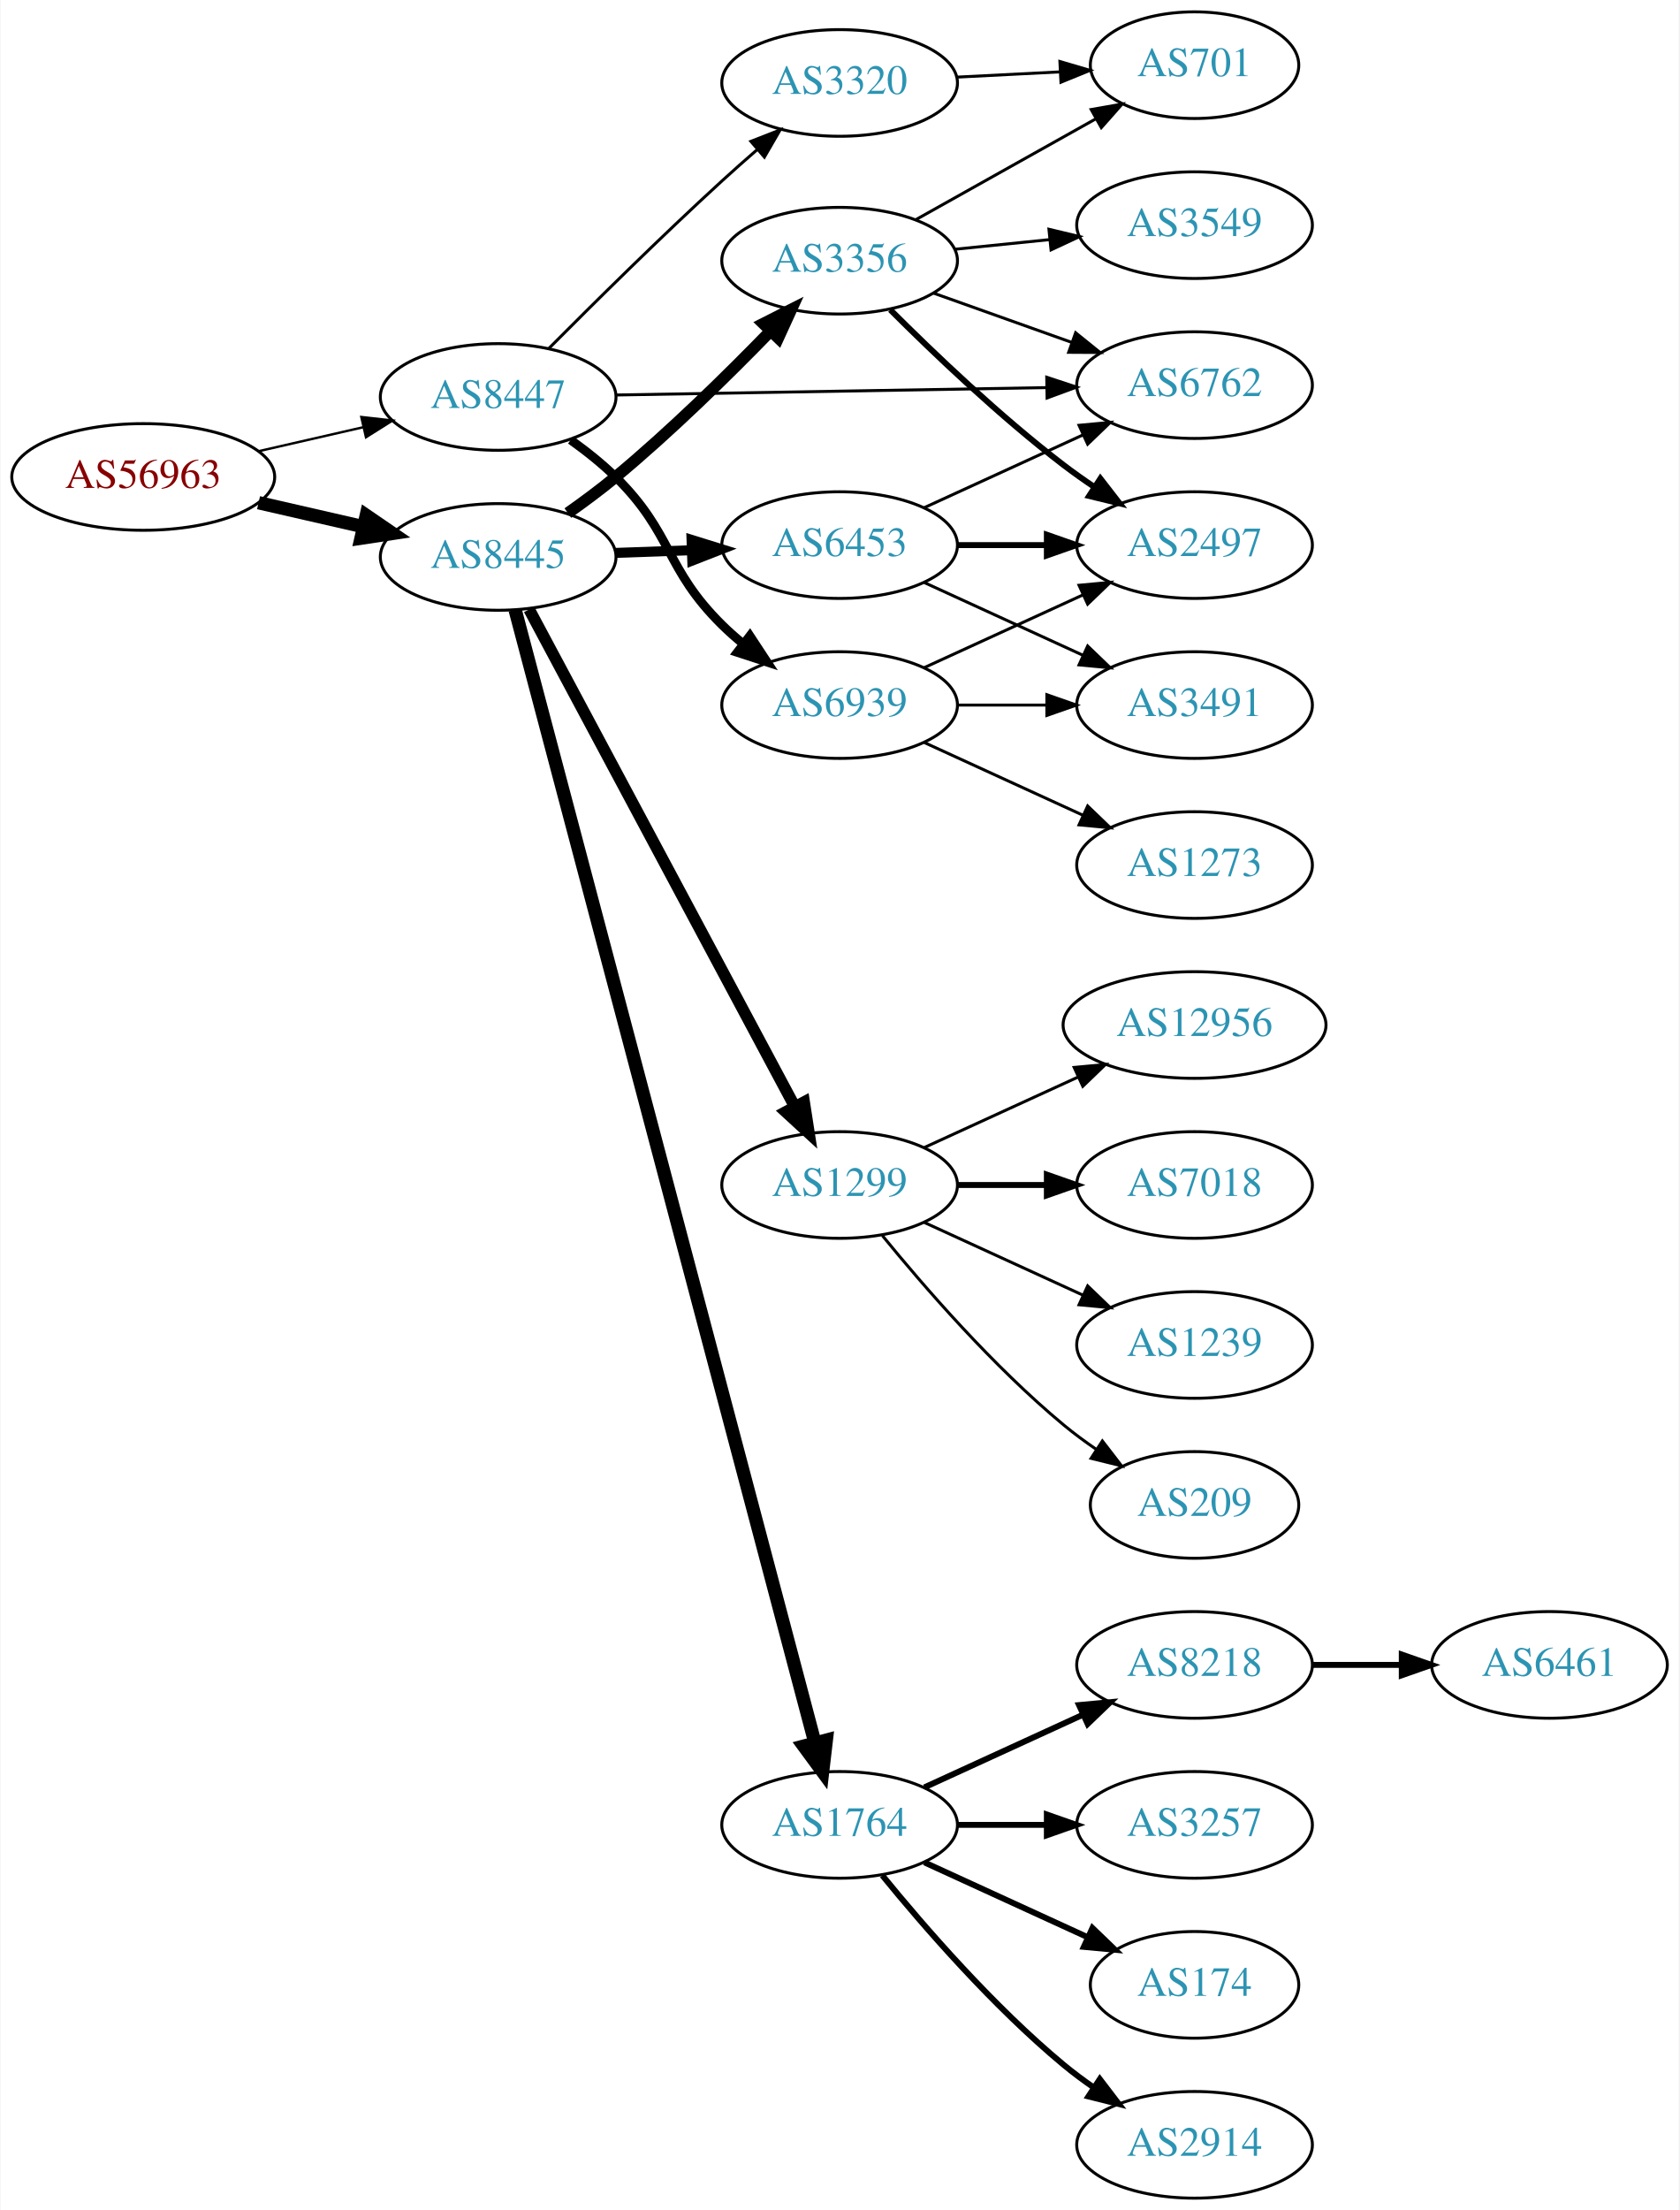
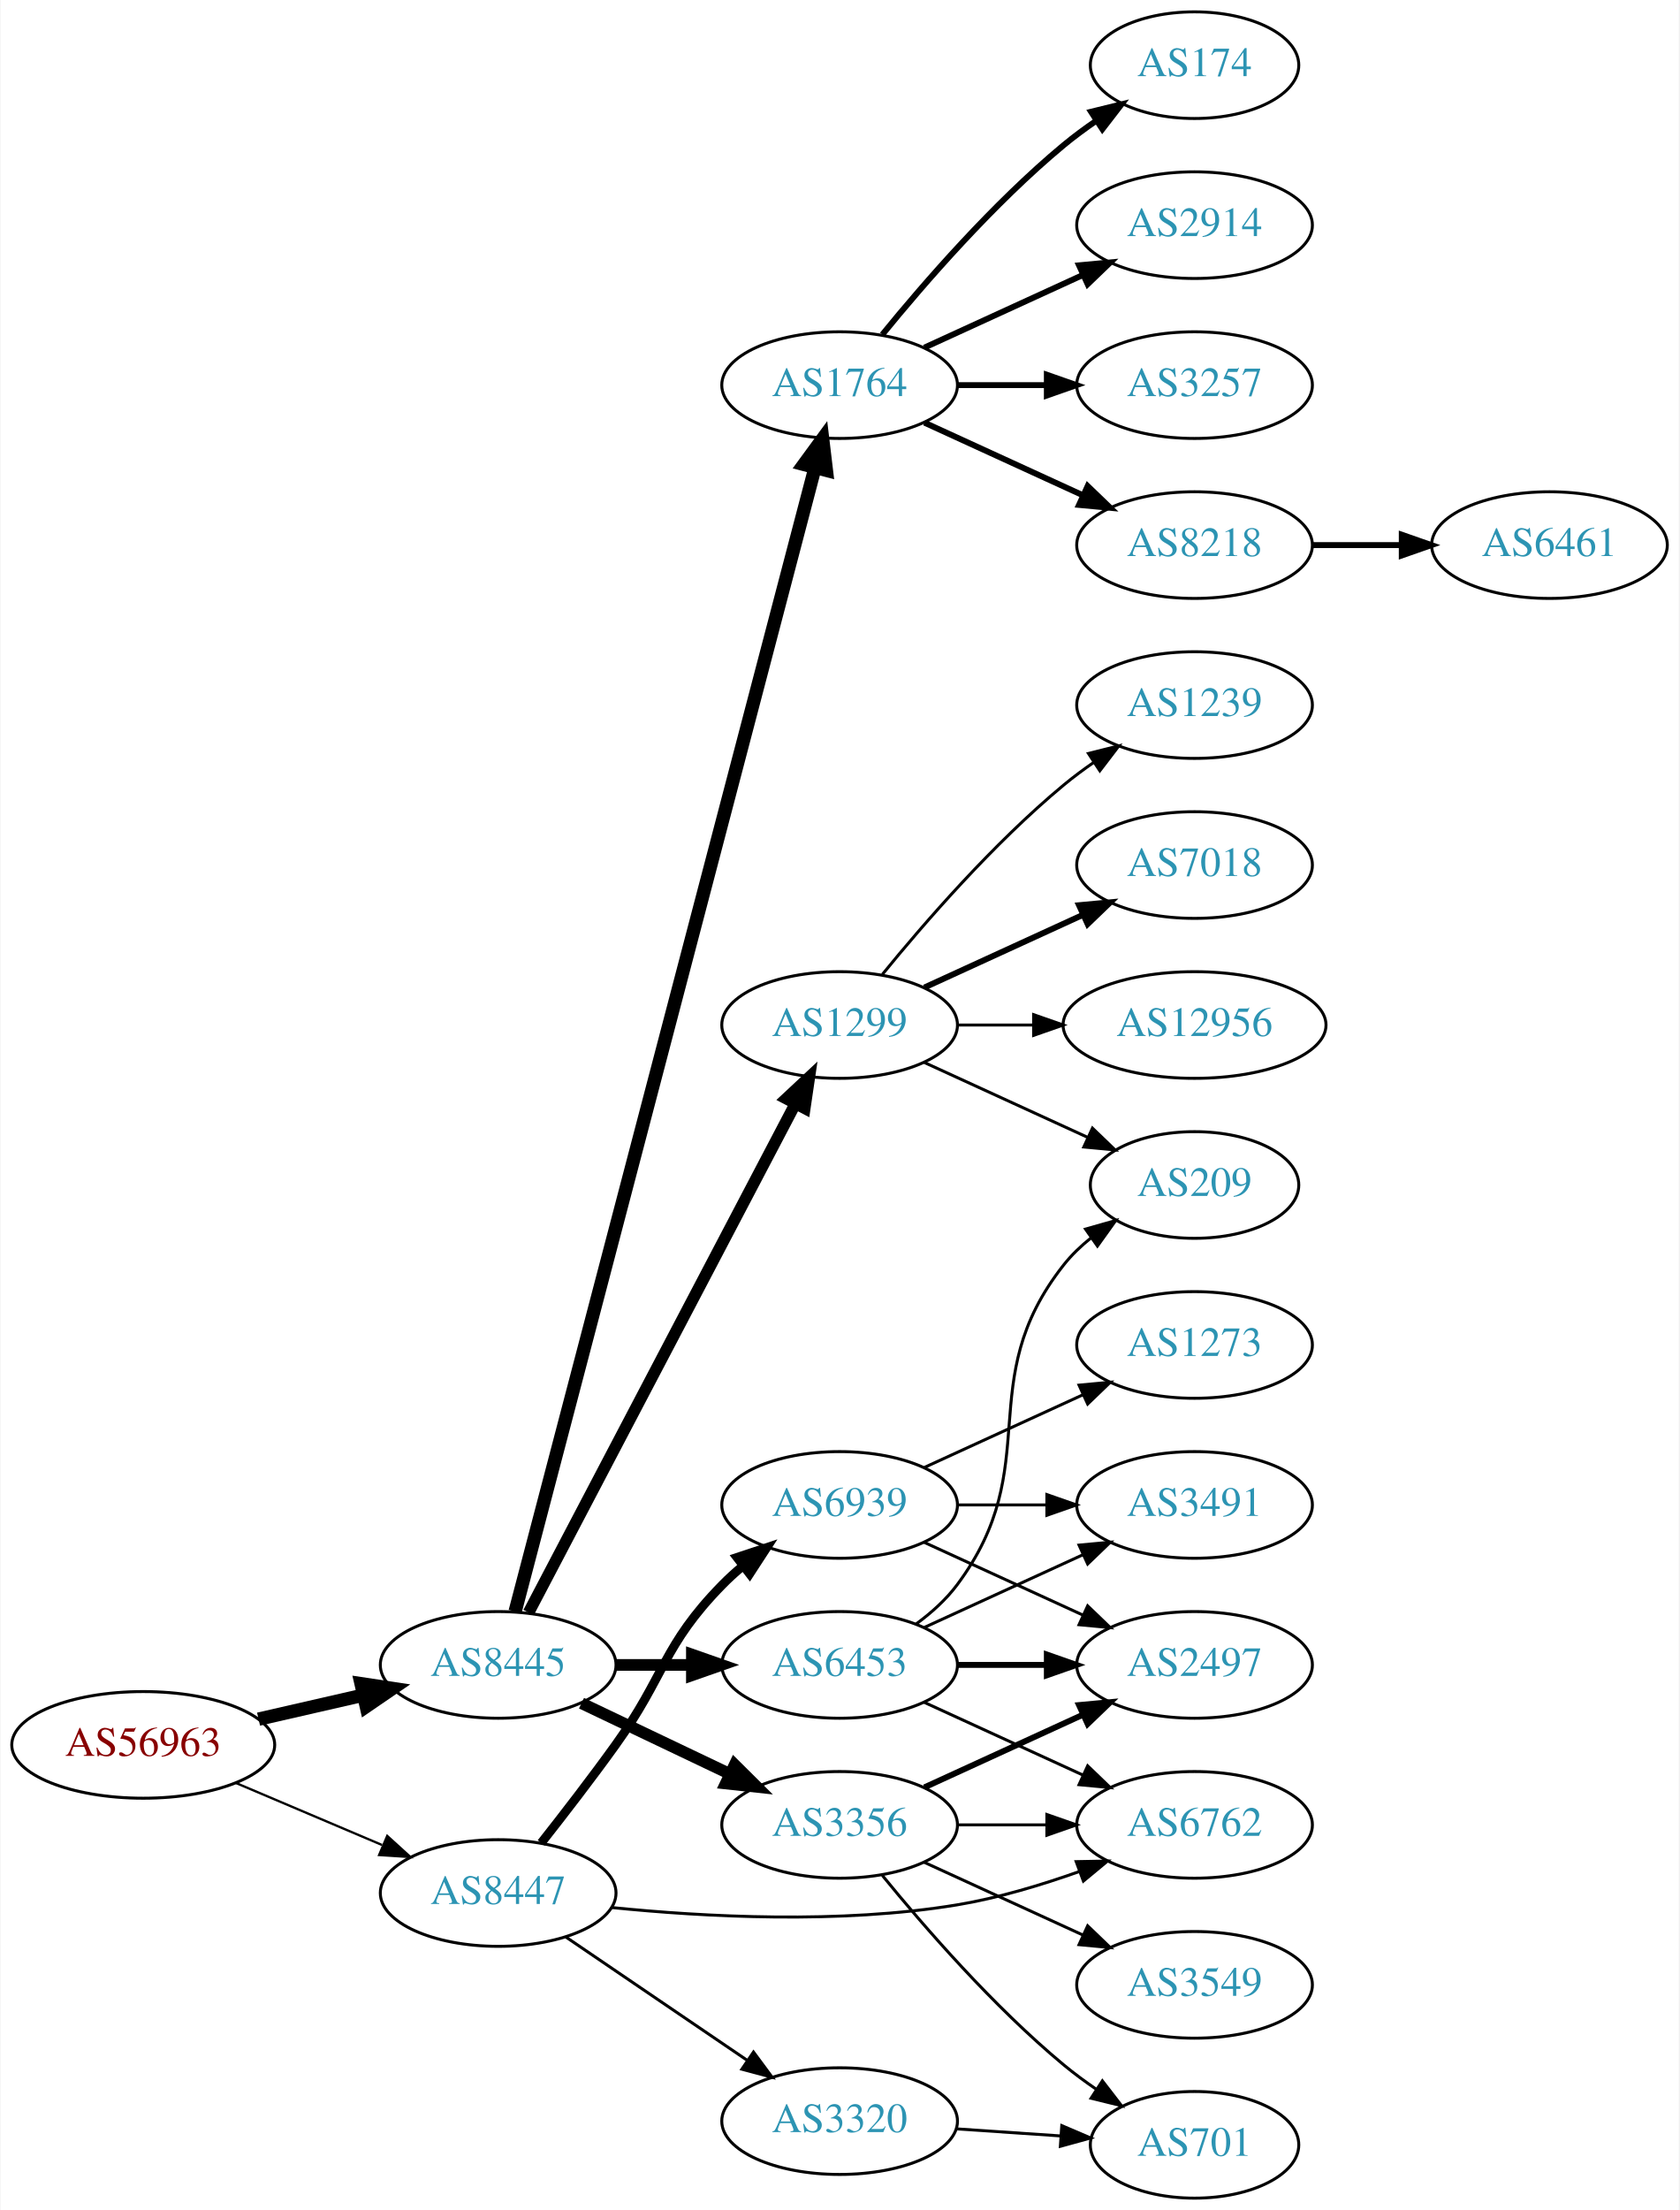
<svg xmlns="http://www.w3.org/2000/svg" xmlns:xlink="http://www.w3.org/1999/xlink" width="567pt" height="746pt" viewBox="0.00 0.00 566.66 746.00">
  <g id="graph0" class="graph" transform="scale(1 1) rotate(0) translate(4 742)">
    <polygon fill="white" stroke="none" points="-4,4 -4,-742 562.663,-742 562.663,4 -4,4" />
    <g id="node1" class="node">
      <g id="a_node1">
        <a xlink:href="/asn/56963" xlink:title="AS56963 ~ Skidata AG [AT]">
-           <ellipse fill="#ffffff" stroke="black" cx="44.196" cy="-581" rx="44.393" ry="18" />
-           <text text-anchor="middle" x="44.196" y="-577.3" font-family="Times,serif" font-size="14.00" fill="#880000">AS56963</text>
+           <ellipse fill="#ffffff" stroke="black" cx="44.196" cy="-153" rx="44.393" ry="18" />
+           <text text-anchor="middle" x="44.196" y="-149.3" font-family="Times,serif" font-size="14.00" fill="#880000">AS56963</text>
        </a>
      </g>
    </g>
    <g id="node2" class="node">
      <g id="a_node2">
        <a xlink:href="/asn/8445" xlink:title="AS8445 ~ SALZBURG-AG-AS [AT]">
-           <ellipse fill="#ffffff" stroke="black" cx="164.039" cy="-554" rx="39.794" ry="18" />
-           <text text-anchor="middle" x="164.039" y="-550.3" font-family="Times,serif" font-size="14.00" fill="#2c94b3">AS8445</text>
+           <ellipse fill="#ffffff" stroke="black" cx="164.039" cy="-180" rx="39.794" ry="18" />
+           <text text-anchor="middle" x="164.039" y="-176.3" font-family="Times,serif" font-size="14.00" fill="#2c94b3">AS8445</text>
        </a>
      </g>
    </g>
    <g id="edge1" class="edge">
-       <path fill="none" stroke="black" stroke-width="4.5" d="M83.131,-572.308C94.371,-569.733 106.784,-566.889 118.407,-564.226" />
-       <polygon fill="black" stroke="black" stroke-width="4.5" points="119.501,-568.015 128.369,-561.943 117.742,-560.339 119.501,-568.015" />
+       <path fill="none" stroke="black" stroke-width="4.5" d="M83.131,-161.692C94.371,-164.267 106.784,-167.111 118.407,-169.774" />
+       <polygon fill="black" stroke="black" stroke-width="4.5" points="117.742,-173.661 128.369,-172.057 119.501,-165.985 117.742,-173.661" />
    </g>
    <g id="node3" class="node">
      <g id="a_node3">
        <a xlink:href="/asn/8447" xlink:title="AS8447 ~ A1 Telekom Austria AG [AT]">
-           <ellipse fill="#ffffff" stroke="black" cx="164.039" cy="-608" rx="39.794" ry="18" />
-           <text text-anchor="middle" x="164.039" y="-604.3" font-family="Times,serif" font-size="14.00" fill="#2c94b3">AS8447</text>
+           <ellipse fill="#ffffff" stroke="black" cx="164.039" cy="-103" rx="39.794" ry="18" />
+           <text text-anchor="middle" x="164.039" y="-99.3" font-family="Times,serif" font-size="14.00" fill="#2c94b3">AS8447</text>
        </a>
      </g>
    </g>
    <g id="edge2" class="edge">
-       <path fill="none" stroke="black" stroke-width="0.804" d="M83.131,-589.692C94.371,-592.267 106.784,-595.111 118.407,-597.774" />
-       <polygon fill="black" stroke="black" stroke-width="0.804" points="117.84,-601.235 128.369,-600.057 119.403,-594.412 117.84,-601.235" />
+       <path fill="none" stroke="black" stroke-width="0.776" d="M75.543,-140.124C90.566,-133.75 108.857,-125.989 124.824,-119.214" />
+       <polygon fill="black" stroke="black" stroke-width="0.776" points="126.577,-122.272 134.416,-115.144 123.843,-115.828 126.577,-122.272" />
    </g>
    <g id="node4" class="node">
      <g id="a_node4">
-         <a xlink:href="/asn/3356" xlink:title="AS3356 ~ Level 3 Parent, LLC [US]">
-           <ellipse fill="#ffffff" stroke="black" cx="279.332" cy="-654" rx="39.794" ry="18" />
-           <text text-anchor="middle" x="279.332" y="-650.3" font-family="Times,serif" font-size="14.00" fill="#2c94b3">AS3356</text>
+         <a xlink:href="/asn/6453" xlink:title="AS6453 ~ TATA COMMUNICATIONS (AMERICA) INC [US]">
+           <ellipse fill="#ffffff" stroke="black" cx="279.332" cy="-180" rx="39.794" ry="18" />
+           <text text-anchor="middle" x="279.332" y="-176.3" font-family="Times,serif" font-size="14.00" fill="#2c94b3">AS6453</text>
        </a>
      </g>
    </g>
    <g id="edge3" class="edge">
-       <path fill="none" stroke="black" stroke-width="3.938" d="M187.573,-568.813C192.979,-572.618 198.644,-576.822 203.685,-581 222.225,-596.365 241.625,-615.441 255.999,-630.239" />
-       <polygon fill="black" stroke="black" stroke-width="3.938" points="253.571,-632.764 263.026,-637.545 258.616,-627.912 253.571,-632.764" />
+       <path fill="none" stroke="black" stroke-width="3.938" d="M203.711,-180C211.914,-180 220.678,-180 229.21,-180" />
+       <polygon fill="black" stroke="black" stroke-width="3.938" points="229.449,-183.5 239.449,-180 229.449,-176.5 229.449,-183.5" />
    </g>
    <g id="node5" class="node">
      <g id="a_node5">
-         <a xlink:href="/asn/1299" xlink:title="AS1299 ~ Telia Carrier [EU]">
-           <ellipse fill="#ffffff" stroke="black" cx="279.332" cy="-342" rx="39.794" ry="18" />
-           <text text-anchor="middle" x="279.332" y="-338.3" font-family="Times,serif" font-size="14.00" fill="#2c94b3">AS1299</text>
+         <a xlink:href="/asn/1764" xlink:title="AS1764 ~ NEXTLAYER-AS [AT]">
+           <ellipse fill="#ffffff" stroke="black" cx="279.332" cy="-612" rx="39.794" ry="18" />
+           <text text-anchor="middle" x="279.332" y="-608.3" font-family="Times,serif" font-size="14.00" fill="#2c94b3">AS1764</text>
        </a>
      </g>
    </g>
    <g id="edge4" class="edge">
-       <path fill="none" stroke="black" stroke-width="3.938" d="M174.503,-536.29C194.42,-499.019 240.755,-412.316 264.202,-368.441" />
-       <polygon fill="black" stroke="black" stroke-width="3.938" points="267.347,-369.98 268.974,-359.511 261.174,-366.681 267.347,-369.98" />
+       <path fill="none" stroke="black" stroke-width="4.5" d="M169.762,-198.013C187.397,-265.255 249.463,-501.921 270.947,-583.842" />
+       <polygon fill="black" stroke="black" stroke-width="4.5" points="267.242,-585.237 273.588,-593.911 274.86,-583.239 267.242,-585.237" />
    </g>
    <g id="node6" class="node">
      <g id="a_node6">
-         <a xlink:href="/asn/6453" xlink:title="AS6453 ~ TATA COMMUNICATIONS (AMERICA) INC [US]">
-           <ellipse fill="#ffffff" stroke="black" cx="279.332" cy="-558" rx="39.794" ry="18" />
-           <text text-anchor="middle" x="279.332" y="-554.3" font-family="Times,serif" font-size="14.00" fill="#2c94b3">AS6453</text>
+         <a xlink:href="/asn/1299" xlink:title="AS1299 ~ Telia Carrier [EU]">
+           <ellipse fill="#ffffff" stroke="black" cx="279.332" cy="-396" rx="39.794" ry="18" />
+           <text text-anchor="middle" x="279.332" y="-392.3" font-family="Times,serif" font-size="14.00" fill="#2c94b3">AS1299</text>
        </a>
      </g>
    </g>
    <g id="edge5" class="edge">
-       <path fill="none" stroke="black" stroke-width="3.375" d="M203.711,-555.365C211.914,-555.655 220.678,-555.964 229.21,-556.266" />
-       <polygon fill="black" stroke="black" stroke-width="3.375" points="229.332,-559.772 239.449,-556.627 229.579,-552.776 229.332,-559.772" />
+       <path fill="none" stroke="black" stroke-width="3.938" d="M174.31,-197.676C194.151,-235.505 240.829,-324.499 264.316,-369.278" />
+       <polygon fill="black" stroke="black" stroke-width="3.938" points="261.347,-371.152 269.091,-378.383 267.546,-367.901 261.347,-371.152" />
    </g>
    <g id="node7" class="node">
      <g id="a_node7">
-         <a xlink:href="/asn/1764" xlink:title="AS1764 ~ NEXTLAYER-AS [AT]">
+         <a xlink:href="/asn/3356" xlink:title="AS3356 ~ Level 3 Parent, LLC [US]">
          <ellipse fill="#ffffff" stroke="black" cx="279.332" cy="-126" rx="39.794" ry="18" />
-           <text text-anchor="middle" x="279.332" y="-122.3" font-family="Times,serif" font-size="14.00" fill="#2c94b3">AS1764</text>
+           <text text-anchor="middle" x="279.332" y="-122.3" font-family="Times,serif" font-size="14.00" fill="#2c94b3">AS3356</text>
        </a>
      </g>
    </g>
    <g id="edge6" class="edge">
-       <path fill="none" stroke="black" stroke-width="4.5" d="M169.762,-536.154C187.397,-469.534 249.463,-235.06 270.947,-153.898" />
-       <polygon fill="black" stroke="black" stroke-width="4.5" points="274.835,-154.597 273.588,-143.922 267.222,-152.581 274.835,-154.597" />
+       <path fill="none" stroke="black" stroke-width="3.938" d="M192.175,-167.066C207.169,-159.919 225.99,-150.948 242.213,-143.215" />
+       <polygon fill="black" stroke="black" stroke-width="3.938" points="243.895,-146.291 251.417,-138.829 240.884,-139.972 243.895,-146.291" />
    </g>
    <g id="node11" class="node">
      <g id="a_node11">
        <a xlink:href="/asn/6762" xlink:title="AS6762 ~ TELECOM ITALIA SPARKLE S.p.A. [IT]">
-           <ellipse fill="#ffffff" stroke="black" cx="399.174" cy="-612" rx="39.794" ry="18" />
-           <text text-anchor="middle" x="399.174" y="-608.3" font-family="Times,serif" font-size="14.00" fill="#2c94b3">AS6762</text>
-         </a>
-       </g>
-     </g>
-     <g id="edge23" class="edge">
-       <path fill="none" stroke="black" d="M203.798,-608.665C243.714,-609.35 306.032,-610.419 349.304,-611.162" />
-       <polygon fill="black" stroke="black" points="349.264,-614.661 359.322,-611.333 349.384,-607.662 349.264,-614.661" />
+           <ellipse fill="#ffffff" stroke="black" cx="399.174" cy="-126" rx="39.794" ry="18" />
+           <text text-anchor="middle" x="399.174" y="-122.3" font-family="Times,serif" font-size="14.00" fill="#2c94b3">AS6762</text>
+         </a>
+       </g>
+     </g>
+     <g id="edge24" class="edge">
+       <path fill="none" stroke="black" d="M202.326,-98.105C233.672,-94.925 279.548,-92.463 318.978,-99 332.796,-101.291 347.44,-105.686 360.328,-110.276" />
+       <polygon fill="black" stroke="black" points="359.205,-113.592 369.798,-113.792 361.641,-107.03 359.205,-113.592" />
    </g>
    <g id="node22" class="node">
      <g id="a_node22">
-         <a xlink:href="/asn/6939" xlink:title="AS6939 ~ Hurricane Electric LLC [US]">
-           <ellipse fill="#ffffff" stroke="black" cx="279.332" cy="-504" rx="39.794" ry="18" />
-           <text text-anchor="middle" x="279.332" y="-500.3" font-family="Times,serif" font-size="14.00" fill="#2c94b3">AS6939</text>
-         </a>
-       </g>
-     </g>
-     <g id="edge24" class="edge">
-       <path fill="none" stroke="black" stroke-width="3" d="M188.515,-593.493C193.775,-589.739 199.139,-585.482 203.685,-581 223.185,-561.775 220.185,-550.225 239.685,-531 241.816,-528.899 244.127,-526.847 246.522,-524.874" />
-       <polygon fill="black" stroke="black" stroke-width="3" points="249.034,-527.359 254.856,-518.507 244.785,-521.797 249.034,-527.359" />
+         <a xlink:href="/asn/3320" xlink:title="AS3320 ~ DTAG [DE]">
+           <ellipse fill="#ffffff" stroke="black" cx="279.332" cy="-26" rx="39.794" ry="18" />
+           <text text-anchor="middle" x="279.332" y="-22.3" font-family="Times,serif" font-size="14.00" fill="#2c94b3">AS3320</text>
+         </a>
+       </g>
+     </g>
+     <g id="edge25" class="edge">
+       <path fill="none" stroke="black" d="M186.883,-88.154C204.28,-76.33 228.827,-59.646 248.11,-46.54" />
+       <polygon fill="black" stroke="black" points="250.251,-49.317 256.555,-40.801 246.317,-43.527 250.251,-49.317" />
    </g>
    <g id="node23" class="node">
      <g id="a_node23">
-         <a xlink:href="/asn/3320" xlink:title="AS3320 ~ DTAG [DE]">
-           <ellipse fill="#ffffff" stroke="black" cx="279.332" cy="-714" rx="39.794" ry="18" />
-           <text text-anchor="middle" x="279.332" y="-710.3" font-family="Times,serif" font-size="14.00" fill="#2c94b3">AS3320</text>
-         </a>
-       </g>
-     </g>
-     <g id="edge25" class="edge">
-       <path fill="none" stroke="black" d="M181.044,-624.271C195.956,-639.282 218.947,-662.045 239.685,-681 243.495,-684.482 247.581,-688.096 251.62,-691.6" />
-       <polygon fill="black" stroke="black" points="249.371,-694.282 259.239,-698.138 253.929,-688.97 249.371,-694.282" />
+         <a xlink:href="/asn/6939" xlink:title="AS6939 ~ Hurricane Electric LLC [US]">
+           <ellipse fill="#ffffff" stroke="black" cx="279.332" cy="-234" rx="39.794" ry="18" />
+           <text text-anchor="middle" x="279.332" y="-230.3" font-family="Times,serif" font-size="14.00" fill="#2c94b3">AS6939</text>
+         </a>
+       </g>
+     </g>
+     <g id="edge26" class="edge">
+       <path fill="none" stroke="black" stroke-width="3" d="M178.575,-119.901C186.131,-129.485 195.619,-141.773 203.685,-153 220.515,-176.425 219.513,-186.383 239.685,-207 241.778,-209.139 244.061,-211.218 246.438,-213.21" />
+       <polygon fill="black" stroke="black" stroke-width="3" points="244.681,-216.275 254.738,-219.611 248.956,-210.732 244.681,-216.275" />
    </g>
    <g id="node8" class="node">
      <g id="a_node8">
-         <a xlink:href="/asn/3549" xlink:title="AS3549 ~ Level 3 Parent, LLC [US]">
-           <ellipse fill="#ffffff" stroke="black" cx="399.174" cy="-666" rx="39.794" ry="18" />
-           <text text-anchor="middle" x="399.174" y="-662.3" font-family="Times,serif" font-size="14.00" fill="#2c94b3">AS3549</text>
+         <a xlink:href="/asn/2497" xlink:title="AS2497 ~ Internet Initiative Japan Inc. [JP]">
+           <ellipse fill="#ffffff" stroke="black" cx="399.174" cy="-180" rx="39.794" ry="18" />
+           <text text-anchor="middle" x="399.174" y="-176.3" font-family="Times,serif" font-size="14.00" fill="#2c94b3">AS2497</text>
        </a>
      </g>
    </g>
    <g id="edge7" class="edge">
-       <path fill="none" stroke="black" d="M318.266,-657.863C328.464,-658.901 339.626,-660.038 350.289,-661.124" />
-       <polygon fill="black" stroke="black" points="350.007,-664.613 360.31,-662.144 350.717,-657.649 350.007,-664.613" />
+       <path fill="none" stroke="black" stroke-width="2" d="M319.244,-180C328.798,-180 339.147,-180 349.11,-180" />
+       <polygon fill="black" stroke="black" stroke-width="2" points="349.302,-183.5 359.302,-180 349.302,-176.5 349.302,-183.5" />
    </g>
    <g id="node9" class="node">
      <g id="a_node9">
-         <a xlink:href="/asn/701" xlink:title="AS701 ~ UUNET [US]">
-           <ellipse fill="#ffffff" stroke="black" cx="399.174" cy="-720" rx="35.194" ry="18" />
-           <text text-anchor="middle" x="399.174" y="-716.3" font-family="Times,serif" font-size="14.00" fill="#2c94b3">AS701</text>
+         <a xlink:href="/asn/3491" xlink:title="AS3491 ~ PCCW Global, Inc. [US]">
+           <ellipse fill="#ffffff" stroke="black" cx="399.174" cy="-234" rx="39.794" ry="18" />
+           <text text-anchor="middle" x="399.174" y="-230.3" font-family="Times,serif" font-size="14.00" fill="#2c94b3">AS3491</text>
        </a>
      </g>
    </g>
    <g id="edge8" class="edge">
-       <path fill="none" stroke="black" d="M305.035,-667.836C322.667,-677.711 346.555,-691.09 365.724,-701.826" />
-       <polygon fill="black" stroke="black" points="364.272,-705.024 374.707,-706.857 367.693,-698.917 364.272,-705.024" />
+       <path fill="none" stroke="black" d="M307.96,-192.661C323.917,-199.973 344.188,-209.261 361.471,-217.181" />
+       <polygon fill="black" stroke="black" points="360.169,-220.435 370.718,-221.419 363.085,-214.071 360.169,-220.435" />
    </g>
    <g id="node10" class="node">
      <g id="a_node10">
-         <a xlink:href="/asn/2497" xlink:title="AS2497 ~ Internet Initiative Japan Inc. [JP]">
-           <ellipse fill="#ffffff" stroke="black" cx="399.174" cy="-558" rx="39.794" ry="18" />
-           <text text-anchor="middle" x="399.174" y="-554.3" font-family="Times,serif" font-size="14.00" fill="#2c94b3">AS2497</text>
+         <a xlink:href="/asn/209" xlink:title="AS209 ~ CenturyLink Communications, LLC [US]">
+           <ellipse fill="#ffffff" stroke="black" cx="399.174" cy="-342" rx="35.194" ry="18" />
+           <text text-anchor="middle" x="399.174" y="-338.3" font-family="Times,serif" font-size="14.00" fill="#2c94b3">AS209</text>
        </a>
      </g>
    </g>
    <g id="edge9" class="edge">
-       <path fill="none" stroke="black" stroke-width="2" d="M296.439,-637.439C311.049,-622.837 333.522,-601.392 354.978,-585 358.299,-582.463 361.865,-579.943 365.473,-577.52" />
-       <polygon fill="black" stroke="black" stroke-width="2" points="367.382,-580.453 373.873,-572.079 363.577,-574.578 367.382,-580.453" />
+       <path fill="none" stroke="black" d="M305.262,-193.882C310.338,-197.611 315.256,-202.016 318.978,-207 349.249,-247.542 323.679,-275.246 354.978,-315 357.625,-318.361 360.813,-321.417 364.245,-324.161" />
+       <polygon fill="black" stroke="black" points="362.358,-327.113 372.552,-330 366.383,-321.386 362.358,-327.113" />
    </g>
    <g id="edge10" class="edge">
-       <path fill="none" stroke="black" d="M310.986,-643.075C325.195,-638.01 342.278,-631.922 357.544,-626.481" />
-       <polygon fill="black" stroke="black" points="359.02,-629.671 367.264,-623.017 356.669,-623.077 359.02,-629.671" />
+       <path fill="none" stroke="black" d="M307.96,-167.339C323.917,-160.027 344.188,-150.739 361.471,-142.819" />
+       <polygon fill="black" stroke="black" points="363.085,-145.929 370.718,-138.581 360.169,-139.565 363.085,-145.929" />
    </g>
    <g id="node12" class="node">
      <g id="a_node12">
+         <a xlink:href="/asn/8218" xlink:title="AS8218 ~ legacy Neotelecoms [FR]">
+           <ellipse fill="#ffffff" stroke="black" cx="399.174" cy="-558" rx="39.794" ry="18" />
+           <text text-anchor="middle" x="399.174" y="-554.3" font-family="Times,serif" font-size="14.00" fill="#2c94b3">AS8218</text>
+         </a>
+       </g>
+     </g>
+     <g id="edge11" class="edge">
+       <path fill="none" stroke="black" stroke-width="2" d="M307.96,-599.339C323.917,-592.027 344.188,-582.739 361.471,-574.819" />
+       <polygon fill="black" stroke="black" stroke-width="2" points="363.085,-577.929 370.718,-570.581 360.169,-571.565 363.085,-577.929" />
+     </g>
+     <g id="node13" class="node">
+       <g id="a_node13">
+         <a xlink:href="/asn/174" xlink:title="AS174 ~ Cogent Communications [US]">
+           <ellipse fill="#ffffff" stroke="black" cx="399.174" cy="-720" rx="35.194" ry="18" />
+           <text text-anchor="middle" x="399.174" y="-716.3" font-family="Times,serif" font-size="14.00" fill="#2c94b3">AS174</text>
+         </a>
+       </g>
+     </g>
+     <g id="edge12" class="edge">
+       <path fill="none" stroke="black" stroke-width="2" d="M293.751,-629.065C307.865,-646.375 331.28,-673.345 354.978,-693 358.441,-695.872 362.234,-698.669 366.088,-701.308" />
+       <polygon fill="black" stroke="black" stroke-width="2" points="364.231,-704.275 374.521,-706.797 368.05,-698.408 364.231,-704.275" />
+     </g>
+     <g id="node14" class="node">
+       <g id="a_node14">
+         <a xlink:href="/asn/2914" xlink:title="AS2914 ~ NTT America, Inc. [US]">
+           <ellipse fill="#ffffff" stroke="black" cx="399.174" cy="-666" rx="39.794" ry="18" />
+           <text text-anchor="middle" x="399.174" y="-662.3" font-family="Times,serif" font-size="14.00" fill="#2c94b3">AS2914</text>
+         </a>
+       </g>
+     </g>
+     <g id="edge13" class="edge">
+       <path fill="none" stroke="black" stroke-width="2" d="M307.96,-624.661C323.917,-631.973 344.188,-641.261 361.471,-649.181" />
+       <polygon fill="black" stroke="black" stroke-width="2" points="360.169,-652.435 370.718,-653.419 363.085,-646.071 360.169,-652.435" />
+     </g>
+     <g id="node15" class="node">
+       <g id="a_node15">
+         <a xlink:href="/asn/3257" xlink:title="AS3257 ~ GTT [DE]">
+           <ellipse fill="#ffffff" stroke="black" cx="399.174" cy="-612" rx="39.794" ry="18" />
+           <text text-anchor="middle" x="399.174" y="-608.3" font-family="Times,serif" font-size="14.00" fill="#2c94b3">AS3257</text>
+         </a>
+       </g>
+     </g>
+     <g id="edge14" class="edge">
+       <path fill="none" stroke="black" stroke-width="2" d="M319.244,-612C328.798,-612 339.147,-612 349.11,-612" />
+       <polygon fill="black" stroke="black" stroke-width="2" points="349.302,-615.5 359.302,-612 349.302,-608.5 349.302,-615.5" />
+     </g>
+     <g id="edge19" class="edge">
+       <path fill="none" stroke="black" d="M307.96,-383.339C324.377,-375.817 345.358,-366.202 362.955,-358.139" />
+       <polygon fill="black" stroke="black" points="364.7,-361.189 372.332,-353.842 361.783,-354.826 364.7,-361.189" />
+     </g>
+     <g id="node17" class="node">
+       <g id="a_node17">
+         <a xlink:href="/asn/1239" xlink:title="AS1239 ~ Sprint [US]">
+           <ellipse fill="#ffffff" stroke="black" cx="399.174" cy="-504" rx="39.794" ry="18" />
+           <text text-anchor="middle" x="399.174" y="-500.3" font-family="Times,serif" font-size="14.00" fill="#2c94b3">AS1239</text>
+         </a>
+       </g>
+     </g>
+     <g id="edge16" class="edge">
+       <path fill="none" stroke="black" d="M293.751,-413.065C307.865,-430.375 331.28,-457.345 354.978,-477 358.194,-479.668 361.695,-482.27 365.265,-484.741" />
+       <polygon fill="black" stroke="black" points="363.343,-487.666 373.622,-490.236 367.189,-481.817 363.343,-487.666" />
+     </g>
+     <g id="node18" class="node">
+       <g id="a_node18">
+         <a xlink:href="/asn/7018" xlink:title="AS7018 ~ AT&amp;T Services, Inc. [US]">
+           <ellipse fill="#ffffff" stroke="black" cx="399.174" cy="-450" rx="39.794" ry="18" />
+           <text text-anchor="middle" x="399.174" y="-446.3" font-family="Times,serif" font-size="14.00" fill="#2c94b3">AS7018</text>
+         </a>
+       </g>
+     </g>
+     <g id="edge17" class="edge">
+       <path fill="none" stroke="black" stroke-width="2" d="M307.96,-408.661C323.917,-415.973 344.188,-425.261 361.471,-433.181" />
+       <polygon fill="black" stroke="black" stroke-width="2" points="360.169,-436.435 370.718,-437.419 363.085,-430.071 360.169,-436.435" />
+     </g>
+     <g id="node19" class="node">
+       <g id="a_node19">
        <a xlink:href="/asn/12956" xlink:title="AS12956 ~ TELXIUS [ES]">
          <ellipse fill="#ffffff" stroke="black" cx="399.174" cy="-396" rx="44.393" ry="18" />
          <text text-anchor="middle" x="399.174" y="-392.3" font-family="Times,serif" font-size="14.00" fill="#2c94b3">AS12956</text>
        </a>
      </g>
    </g>
-     <g id="edge11" class="edge">
-       <path fill="none" stroke="black" d="M307.96,-354.661C323.458,-361.762 343.025,-370.728 359.971,-378.494" />
-       <polygon fill="black" stroke="black" points="358.525,-381.681 369.074,-382.665 361.441,-375.317 358.525,-381.681" />
-     </g>
-     <g id="node13" class="node">
-       <g id="a_node13">
-         <a xlink:href="/asn/7018" xlink:title="AS7018 ~ AT&amp;T Services, Inc. [US]">
-           <ellipse fill="#ffffff" stroke="black" cx="399.174" cy="-342" rx="39.794" ry="18" />
-           <text text-anchor="middle" x="399.174" y="-338.3" font-family="Times,serif" font-size="14.00" fill="#2c94b3">AS7018</text>
-         </a>
-       </g>
-     </g>
-     <g id="edge12" class="edge">
-       <path fill="none" stroke="black" stroke-width="2" d="M319.244,-342C328.798,-342 339.147,-342 349.11,-342" />
-       <polygon fill="black" stroke="black" stroke-width="2" points="349.302,-345.5 359.302,-342 349.302,-338.5 349.302,-345.5" />
-     </g>
-     <g id="node14" class="node">
-       <g id="a_node14">
-         <a xlink:href="/asn/1239" xlink:title="AS1239 ~ Sprint [US]">
-           <ellipse fill="#ffffff" stroke="black" cx="399.174" cy="-288" rx="39.794" ry="18" />
-           <text text-anchor="middle" x="399.174" y="-284.3" font-family="Times,serif" font-size="14.00" fill="#2c94b3">AS1239</text>
-         </a>
-       </g>
-     </g>
-     <g id="edge13" class="edge">
-       <path fill="none" stroke="black" d="M307.96,-329.339C323.917,-322.027 344.188,-312.739 361.471,-304.819" />
-       <polygon fill="black" stroke="black" points="363.085,-307.929 370.718,-300.581 360.169,-301.565 363.085,-307.929" />
-     </g>
-     <g id="node15" class="node">
-       <g id="a_node15">
-         <a xlink:href="/asn/209" xlink:title="AS209 ~ CenturyLink Communications, LLC [US]">
-           <ellipse fill="#ffffff" stroke="black" cx="399.174" cy="-234" rx="35.194" ry="18" />
-           <text text-anchor="middle" x="399.174" y="-230.3" font-family="Times,serif" font-size="14.00" fill="#2c94b3">AS209</text>
-         </a>
-       </g>
-     </g>
-     <g id="edge14" class="edge">
-       <path fill="none" stroke="black" d="M293.751,-324.935C307.865,-307.625 331.28,-280.655 354.978,-261 358.441,-258.128 362.234,-255.331 366.088,-252.692" />
-       <polygon fill="black" stroke="black" points="368.05,-255.592 374.521,-247.203 364.231,-249.725 368.05,-255.592" />
-     </g>
-     <g id="edge16" class="edge">
-       <path fill="none" stroke="black" stroke-width="2" d="M319.244,-558C328.798,-558 339.147,-558 349.11,-558" />
-       <polygon fill="black" stroke="black" stroke-width="2" points="349.302,-561.5 359.302,-558 349.302,-554.5 349.302,-561.5" />
-     </g>
-     <g id="edge17" class="edge">
-       <path fill="none" stroke="black" d="M307.96,-570.661C323.917,-577.973 344.188,-587.261 361.471,-595.181" />
-       <polygon fill="black" stroke="black" points="360.169,-598.435 370.718,-599.419 363.085,-592.071 360.169,-598.435" />
+     <g id="edge18" class="edge">
+       <path fill="none" stroke="black" d="M319.244,-396C327.347,-396 336.022,-396 344.548,-396" />
+       <polygon fill="black" stroke="black" points="344.826,-399.5 354.826,-396 344.826,-392.5 344.826,-399.5" />
+     </g>
+     <g id="edge22" class="edge">
+       <path fill="none" stroke="black" stroke-width="2" d="M307.96,-138.661C323.917,-145.973 344.188,-155.261 361.471,-163.181" />
+       <polygon fill="black" stroke="black" stroke-width="2" points="360.169,-166.435 370.718,-167.419 363.085,-160.071 360.169,-166.435" />
+     </g>
+     <g id="edge23" class="edge">
+       <path fill="none" stroke="black" d="M319.244,-126C328.798,-126 339.147,-126 349.11,-126" />
+       <polygon fill="black" stroke="black" points="349.302,-129.5 359.302,-126 349.302,-122.5 349.302,-129.5" />
+     </g>
+     <g id="node20" class="node">
+       <g id="a_node20">
+         <a xlink:href="/asn/701" xlink:title="AS701 ~ UUNET [US]">
+           <ellipse fill="#ffffff" stroke="black" cx="399.174" cy="-18" rx="35.194" ry="18" />
+           <text text-anchor="middle" x="399.174" y="-14.3" font-family="Times,serif" font-size="14.00" fill="#2c94b3">AS701</text>
+         </a>
+       </g>
+     </g>
+     <g id="edge20" class="edge">
+       <path fill="none" stroke="black" d="M293.751,-108.935C307.865,-91.625 331.28,-64.655 354.978,-45 358.441,-42.128 362.234,-39.331 366.088,-36.692" />
+       <polygon fill="black" stroke="black" points="368.05,-39.592 374.521,-31.203 364.231,-33.725 368.05,-39.592" />
+     </g>
+     <g id="node21" class="node">
+       <g id="a_node21">
+         <a xlink:href="/asn/3549" xlink:title="AS3549 ~ Level 3 Parent, LLC [US]">
+           <ellipse fill="#ffffff" stroke="black" cx="399.174" cy="-72" rx="39.794" ry="18" />
+           <text text-anchor="middle" x="399.174" y="-68.3" font-family="Times,serif" font-size="14.00" fill="#2c94b3">AS3549</text>
+         </a>
+       </g>
+     </g>
+     <g id="edge21" class="edge">
+       <path fill="none" stroke="black" d="M307.96,-113.339C323.917,-106.027 344.188,-96.739 361.471,-88.819" />
+       <polygon fill="black" stroke="black" points="363.085,-91.929 370.718,-84.581 360.169,-85.565 363.085,-91.929" />
    </g>
    <g id="node16" class="node">
      <g id="a_node16">
-         <a xlink:href="/asn/3491" xlink:title="AS3491 ~ PCCW Global, Inc. [US]">
-           <ellipse fill="#ffffff" stroke="black" cx="399.174" cy="-504" rx="39.794" ry="18" />
-           <text text-anchor="middle" x="399.174" y="-500.3" font-family="Times,serif" font-size="14.00" fill="#2c94b3">AS3491</text>
+         <a xlink:href="/asn/6461" xlink:title="AS6461 ~ Zayo Bandwidth [US]">
+           <ellipse fill="#ffffff" stroke="black" cx="519.017" cy="-558" rx="39.794" ry="18" />
+           <text text-anchor="middle" x="519.017" y="-554.3" font-family="Times,serif" font-size="14.00" fill="#2c94b3">AS6461</text>
        </a>
      </g>
    </g>
    <g id="edge15" class="edge">
-       <path fill="none" stroke="black" d="M307.96,-545.339C323.917,-538.027 344.188,-528.739 361.471,-520.819" />
-       <polygon fill="black" stroke="black" points="363.085,-523.929 370.718,-516.581 360.169,-517.565 363.085,-523.929" />
-     </g>
-     <g id="node17" class="node">
-       <g id="a_node17">
-         <a xlink:href="/asn/8218" xlink:title="AS8218 ~ legacy Neotelecoms [FR]">
-           <ellipse fill="#ffffff" stroke="black" cx="399.174" cy="-180" rx="39.794" ry="18" />
-           <text text-anchor="middle" x="399.174" y="-176.3" font-family="Times,serif" font-size="14.00" fill="#2c94b3">AS8218</text>
-         </a>
-       </g>
-     </g>
-     <g id="edge18" class="edge">
-       <path fill="none" stroke="black" stroke-width="2" d="M307.96,-138.661C323.917,-145.973 344.188,-155.261 361.471,-163.181" />
-       <polygon fill="black" stroke="black" stroke-width="2" points="360.169,-166.435 370.718,-167.419 363.085,-160.071 360.169,-166.435" />
-     </g>
-     <g id="node18" class="node">
-       <g id="a_node18">
-         <a xlink:href="/asn/3257" xlink:title="AS3257 ~ GTT [DE]">
-           <ellipse fill="#ffffff" stroke="black" cx="399.174" cy="-126" rx="39.794" ry="18" />
-           <text text-anchor="middle" x="399.174" y="-122.3" font-family="Times,serif" font-size="14.00" fill="#2c94b3">AS3257</text>
-         </a>
-       </g>
-     </g>
-     <g id="edge19" class="edge">
-       <path fill="none" stroke="black" stroke-width="2" d="M319.244,-126C328.798,-126 339.147,-126 349.11,-126" />
-       <polygon fill="black" stroke="black" stroke-width="2" points="349.302,-129.5 359.302,-126 349.302,-122.5 349.302,-129.5" />
-     </g>
-     <g id="node19" class="node">
-       <g id="a_node19">
-         <a xlink:href="/asn/174" xlink:title="AS174 ~ Cogent Communications [US]">
-           <ellipse fill="#ffffff" stroke="black" cx="399.174" cy="-72" rx="35.194" ry="18" />
-           <text text-anchor="middle" x="399.174" y="-68.3" font-family="Times,serif" font-size="14.00" fill="#2c94b3">AS174</text>
-         </a>
-       </g>
-     </g>
-     <g id="edge20" class="edge">
-       <path fill="none" stroke="black" stroke-width="2" d="M307.96,-113.339C324.377,-105.817 345.358,-96.202 362.955,-88.139" />
-       <polygon fill="black" stroke="black" stroke-width="2" points="364.7,-91.189 372.332,-83.842 361.783,-84.826 364.7,-91.189" />
-     </g>
-     <g id="node20" class="node">
-       <g id="a_node20">
-         <a xlink:href="/asn/2914" xlink:title="AS2914 ~ NTT America, Inc. [US]">
-           <ellipse fill="#ffffff" stroke="black" cx="399.174" cy="-18" rx="39.794" ry="18" />
-           <text text-anchor="middle" x="399.174" y="-14.3" font-family="Times,serif" font-size="14.00" fill="#2c94b3">AS2914</text>
-         </a>
-       </g>
-     </g>
-     <g id="edge21" class="edge">
-       <path fill="none" stroke="black" stroke-width="2" d="M293.751,-108.935C307.865,-91.625 331.28,-64.655 354.978,-45 358.194,-42.332 361.695,-39.73 365.265,-37.259" />
-       <polygon fill="black" stroke="black" stroke-width="2" points="367.189,-40.183 373.622,-31.764 363.343,-34.334 367.189,-40.183" />
-     </g>
-     <g id="node21" class="node">
-       <g id="a_node21">
-         <a xlink:href="/asn/6461" xlink:title="AS6461 ~ Zayo Bandwidth [US]">
-           <ellipse fill="#ffffff" stroke="black" cx="519.017" cy="-180" rx="39.794" ry="18" />
-           <text text-anchor="middle" x="519.017" y="-176.3" font-family="Times,serif" font-size="14.00" fill="#2c94b3">AS6461</text>
-         </a>
-       </g>
-     </g>
-     <g id="edge22" class="edge">
-       <path fill="none" stroke="black" stroke-width="2" d="M439.087,-180C448.64,-180 458.99,-180 468.952,-180" />
-       <polygon fill="black" stroke="black" stroke-width="2" points="469.145,-183.5 479.145,-180 469.145,-176.5 469.145,-183.5" />
+       <path fill="none" stroke="black" stroke-width="2" d="M439.087,-558C448.64,-558 458.99,-558 468.952,-558" />
+       <polygon fill="black" stroke="black" stroke-width="2" points="469.145,-561.5 479.145,-558 469.145,-554.5 469.145,-561.5" />
+     </g>
+     <g id="edge27" class="edge">
+       <path fill="none" stroke="black" d="M318.592,-23.403C329.923,-22.633 342.422,-21.785 354.09,-20.993" />
+       <polygon fill="black" stroke="black" points="354.341,-24.484 364.081,-20.314 353.866,-17.5 354.341,-24.484" />
    </g>
    <g id="edge28" class="edge">
-       <path fill="none" stroke="black" d="M307.96,-516.661C323.917,-523.973 344.188,-533.261 361.471,-541.181" />
-       <polygon fill="black" stroke="black" points="360.169,-544.435 370.718,-545.419 363.085,-538.071 360.169,-544.435" />
-     </g>
-     <g id="edge27" class="edge">
-       <path fill="none" stroke="black" d="M319.244,-504C328.798,-504 339.147,-504 349.11,-504" />
-       <polygon fill="black" stroke="black" points="349.302,-507.5 359.302,-504 349.302,-500.5 349.302,-507.5" />
+       <path fill="none" stroke="black" d="M307.96,-221.339C323.917,-214.027 344.188,-204.739 361.471,-196.819" />
+       <polygon fill="black" stroke="black" points="363.085,-199.929 370.718,-192.581 360.169,-193.565 363.085,-199.929" />
+     </g>
+     <g id="edge29" class="edge">
+       <path fill="none" stroke="black" d="M319.244,-234C328.798,-234 339.147,-234 349.11,-234" />
+       <polygon fill="black" stroke="black" points="349.302,-237.5 359.302,-234 349.302,-230.5 349.302,-237.5" />
    </g>
    <g id="node24" class="node">
      <g id="a_node24">
-         <a xlink:href="/asn/1273" xlink:title="AS1273 ~ RIPE Network Coordination Centre [NL]">
-           <ellipse fill="#ffffff" stroke="black" cx="399.174" cy="-450" rx="39.794" ry="18" />
-           <text text-anchor="middle" x="399.174" y="-446.3" font-family="Times,serif" font-size="14.00" fill="#2c94b3">AS1273</text>
-         </a>
-       </g>
-     </g>
-     <g id="edge26" class="edge">
-       <path fill="none" stroke="black" d="M307.96,-491.339C323.917,-484.027 344.188,-474.739 361.471,-466.819" />
-       <polygon fill="black" stroke="black" points="363.085,-469.929 370.718,-462.581 360.169,-463.565 363.085,-469.929" />
-     </g>
-     <g id="edge29" class="edge">
-       <path fill="none" stroke="black" d="M318.918,-715.965C330.018,-716.53 342.217,-717.151 353.646,-717.733" />
-       <polygon fill="black" stroke="black" points="353.706,-721.24 363.872,-718.253 354.062,-714.249 353.706,-721.24" />
+         <a xlink:href="/asn/1273" xlink:title="AS1273 ~ Vodafone Group PLC [EU]">
+           <ellipse fill="#ffffff" stroke="black" cx="399.174" cy="-288" rx="39.794" ry="18" />
+           <text text-anchor="middle" x="399.174" y="-284.3" font-family="Times,serif" font-size="14.00" fill="#2c94b3">AS1273</text>
+         </a>
+       </g>
+     </g>
+     <g id="edge30" class="edge">
+       <path fill="none" stroke="black" d="M307.96,-246.661C323.917,-253.973 344.188,-263.261 361.471,-271.181" />
+       <polygon fill="black" stroke="black" points="360.169,-274.435 370.718,-275.419 363.085,-268.071 360.169,-274.435" />
    </g>
  </g>
</svg>
